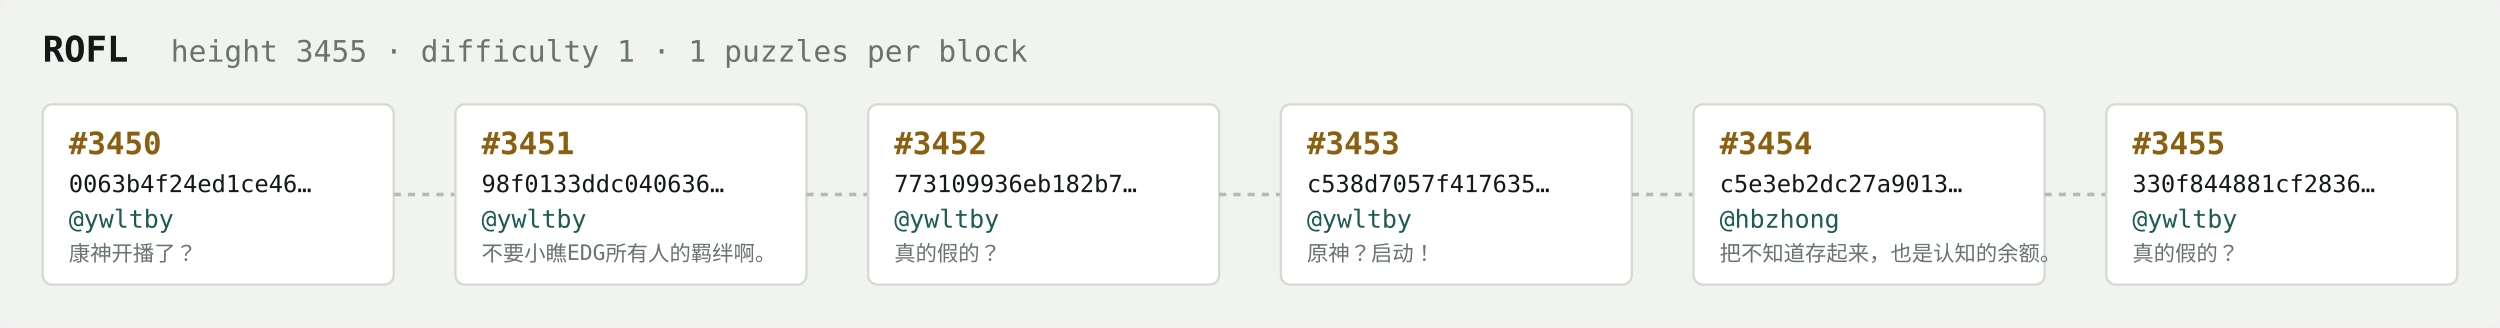
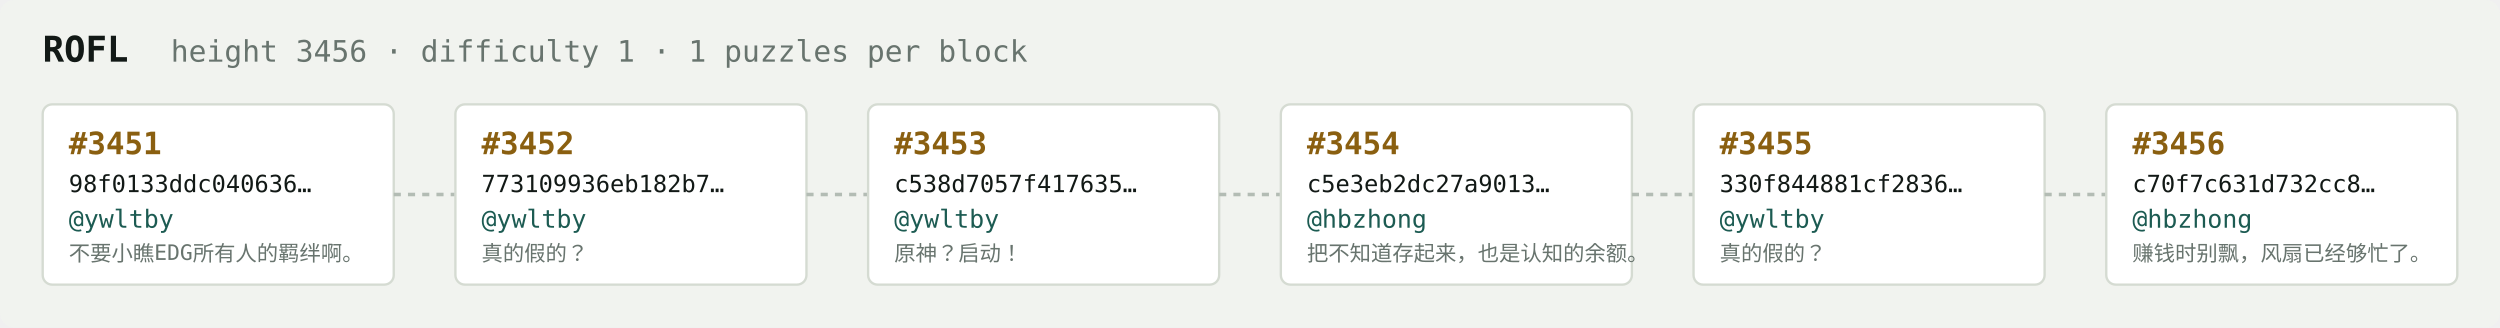
<svg xmlns="http://www.w3.org/2000/svg" width="1054" height="138" viewBox="0 0 1054 138" font-family="ui-monospace,SFMono-Regular,Menlo,monospace">
  <rect fill="#f1f3ef" width="1054" height="138" rx="6" />
  <text x="18" y="26" fill="#121916" font-size="15" font-weight="700">ROFL</text>
-   <text x="72" y="26" fill="#68746e" font-size="12.5">height 3455 · difficulty 1 · 1 puzzles per block</text>
+   <text x="72" y="26" fill="#68746e" font-size="12.5">height 3456 · difficulty 1 · 1 puzzles per block</text>
  <rect x="18" y="44" width="148" height="76" rx="4" fill="#ffffff" stroke="#d5dbd2" stroke-width="1" />
-   <text x="29" y="65" fill="#8a5f10" font-size="13" font-weight="700">#3450</text>
-   <text x="29" y="81" fill="#121916" font-size="10">0063b4f24ed1ce46…</text>
+   <text x="29" y="65" fill="#8a5f10" font-size="13" font-weight="700">#3451</text>
+   <text x="29" y="81" fill="#121916" font-size="10">98f0133ddc040636…</text>
  <text x="29" y="96" fill="#1c5b52" font-size="10.5">@ywltby</text>
-   <text x="29" y="110" fill="#68746e" font-size="9">康神开播了？</text>
+   <text x="29" y="110" fill="#68746e" font-size="9">不要小瞧EDG所有人的羁绊啊。</text>
  <line x1="166" y1="82.0" x2="192" y2="82.0" stroke="#b3bcb4" stroke-width="1.5" stroke-dasharray="3 3" />
  <rect x="192" y="44" width="148" height="76" rx="4" fill="#ffffff" stroke="#d5dbd2" stroke-width="1" />
-   <text x="203" y="65" fill="#8a5f10" font-size="13" font-weight="700">#3451</text>
-   <text x="203" y="81" fill="#121916" font-size="10">98f0133ddc040636…</text>
+   <text x="203" y="65" fill="#8a5f10" font-size="13" font-weight="700">#3452</text>
+   <text x="203" y="81" fill="#121916" font-size="10">773109936eb182b7…</text>
  <text x="203" y="96" fill="#1c5b52" font-size="10.5">@ywltby</text>
-   <text x="203" y="110" fill="#68746e" font-size="9">不要小瞧EDG所有人的羁绊啊。</text>
+   <text x="203" y="110" fill="#68746e" font-size="9">真的假的？</text>
  <line x1="340" y1="82.0" x2="366" y2="82.0" stroke="#b3bcb4" stroke-width="1.5" stroke-dasharray="3 3" />
  <rect x="366" y="44" width="148" height="76" rx="4" fill="#ffffff" stroke="#d5dbd2" stroke-width="1" />
-   <text x="377" y="65" fill="#8a5f10" font-size="13" font-weight="700">#3452</text>
-   <text x="377" y="81" fill="#121916" font-size="10">773109936eb182b7…</text>
+   <text x="377" y="65" fill="#8a5f10" font-size="13" font-weight="700">#3453</text>
+   <text x="377" y="81" fill="#121916" font-size="10">c538d7057f417635…</text>
  <text x="377" y="96" fill="#1c5b52" font-size="10.5">@ywltby</text>
-   <text x="377" y="110" fill="#68746e" font-size="9">真的假的？</text>
+   <text x="377" y="110" fill="#68746e" font-size="9">原神？启动！</text>
  <line x1="514" y1="82.0" x2="540" y2="82.0" stroke="#b3bcb4" stroke-width="1.5" stroke-dasharray="3 3" />
  <rect x="540" y="44" width="148" height="76" rx="4" fill="#ffffff" stroke="#d5dbd2" stroke-width="1" />
-   <text x="551" y="65" fill="#8a5f10" font-size="13" font-weight="700">#3453</text>
-   <text x="551" y="81" fill="#121916" font-size="10">c538d7057f417635…</text>
-   <text x="551" y="96" fill="#1c5b52" font-size="10.5">@ywltby</text>
-   <text x="551" y="110" fill="#68746e" font-size="9">原神？启动！</text>
+   <text x="551" y="65" fill="#8a5f10" font-size="13" font-weight="700">#3454</text>
+   <text x="551" y="81" fill="#121916" font-size="10">c5e3eb2dc27a9013…</text>
+   <text x="551" y="96" fill="#1c5b52" font-size="10.5">@hbzhong</text>
+   <text x="551" y="110" fill="#68746e" font-size="9">把不知道存起来，也是认知的余额。</text>
  <line x1="688" y1="82.0" x2="714" y2="82.0" stroke="#b3bcb4" stroke-width="1.5" stroke-dasharray="3 3" />
  <rect x="714" y="44" width="148" height="76" rx="4" fill="#ffffff" stroke="#d5dbd2" stroke-width="1" />
-   <text x="725" y="65" fill="#8a5f10" font-size="13" font-weight="700">#3454</text>
-   <text x="725" y="81" fill="#121916" font-size="10">c5e3eb2dc27a9013…</text>
-   <text x="725" y="96" fill="#1c5b52" font-size="10.5">@hbzhong</text>
-   <text x="725" y="110" fill="#68746e" font-size="9">把不知道存起来，也是认知的余额。</text>
+   <text x="725" y="65" fill="#8a5f10" font-size="13" font-weight="700">#3455</text>
+   <text x="725" y="81" fill="#121916" font-size="10">330f844881cf2836…</text>
+   <text x="725" y="96" fill="#1c5b52" font-size="10.5">@ywltby</text>
+   <text x="725" y="110" fill="#68746e" font-size="9">真的假的？</text>
  <line x1="862" y1="82.0" x2="888" y2="82.0" stroke="#b3bcb4" stroke-width="1.5" stroke-dasharray="3 3" />
  <rect x="888" y="44" width="148" height="76" rx="4" fill="#ffffff" stroke="#d5dbd2" stroke-width="1" />
-   <text x="899" y="65" fill="#8a5f10" font-size="13" font-weight="700">#3455</text>
-   <text x="899" y="81" fill="#121916" font-size="10">330f844881cf2836…</text>
-   <text x="899" y="96" fill="#1c5b52" font-size="10.5">@ywltby</text>
-   <text x="899" y="110" fill="#68746e" font-size="9">真的假的？</text>
+   <text x="899" y="65" fill="#8a5f10" font-size="13" font-weight="700">#3456</text>
+   <text x="899" y="81" fill="#121916" font-size="10">c70f7c631d732cc8…</text>
+   <text x="899" y="96" fill="#1c5b52" font-size="10.5">@hbzhong</text>
+   <text x="899" y="110" fill="#68746e" font-size="9">赚钱时别飘，风扇已经够忙了。</text>
</svg>
